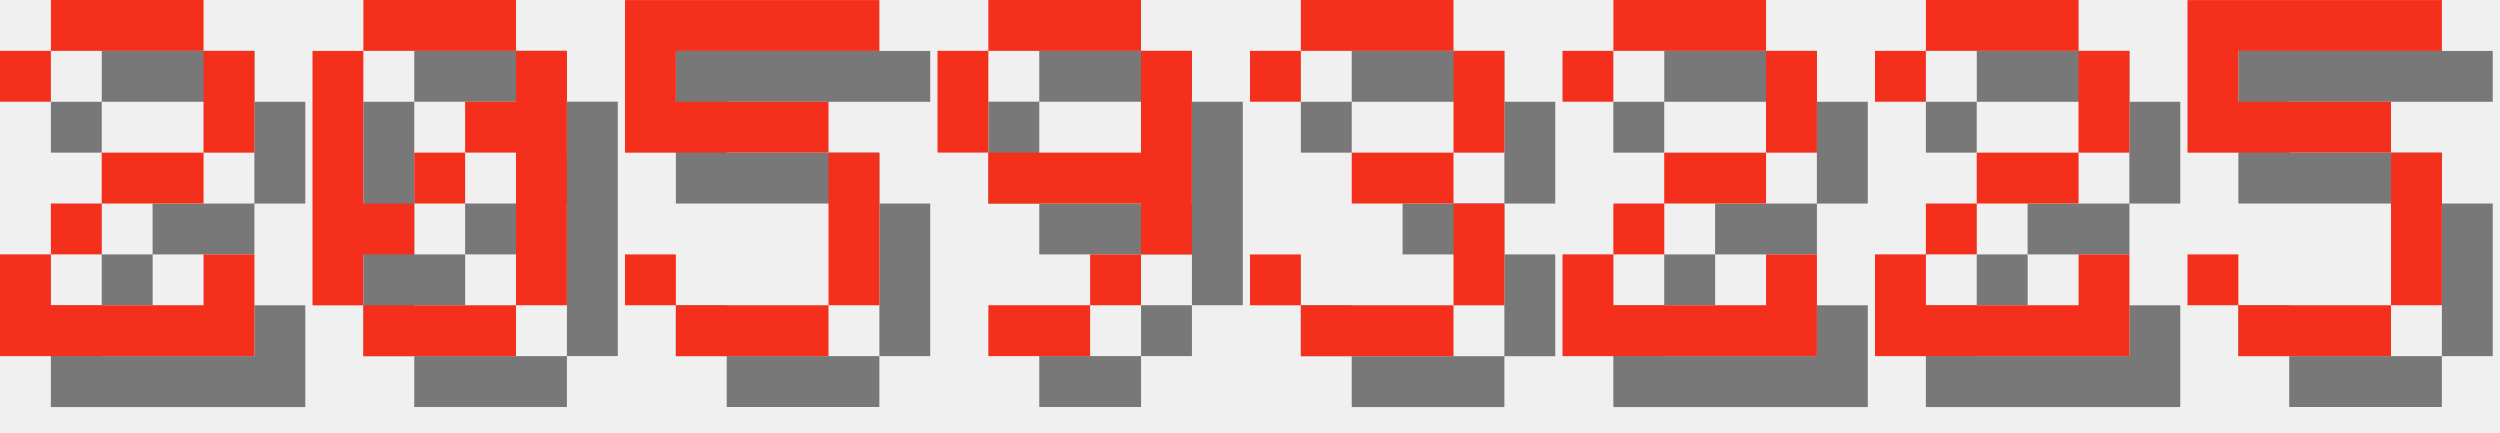
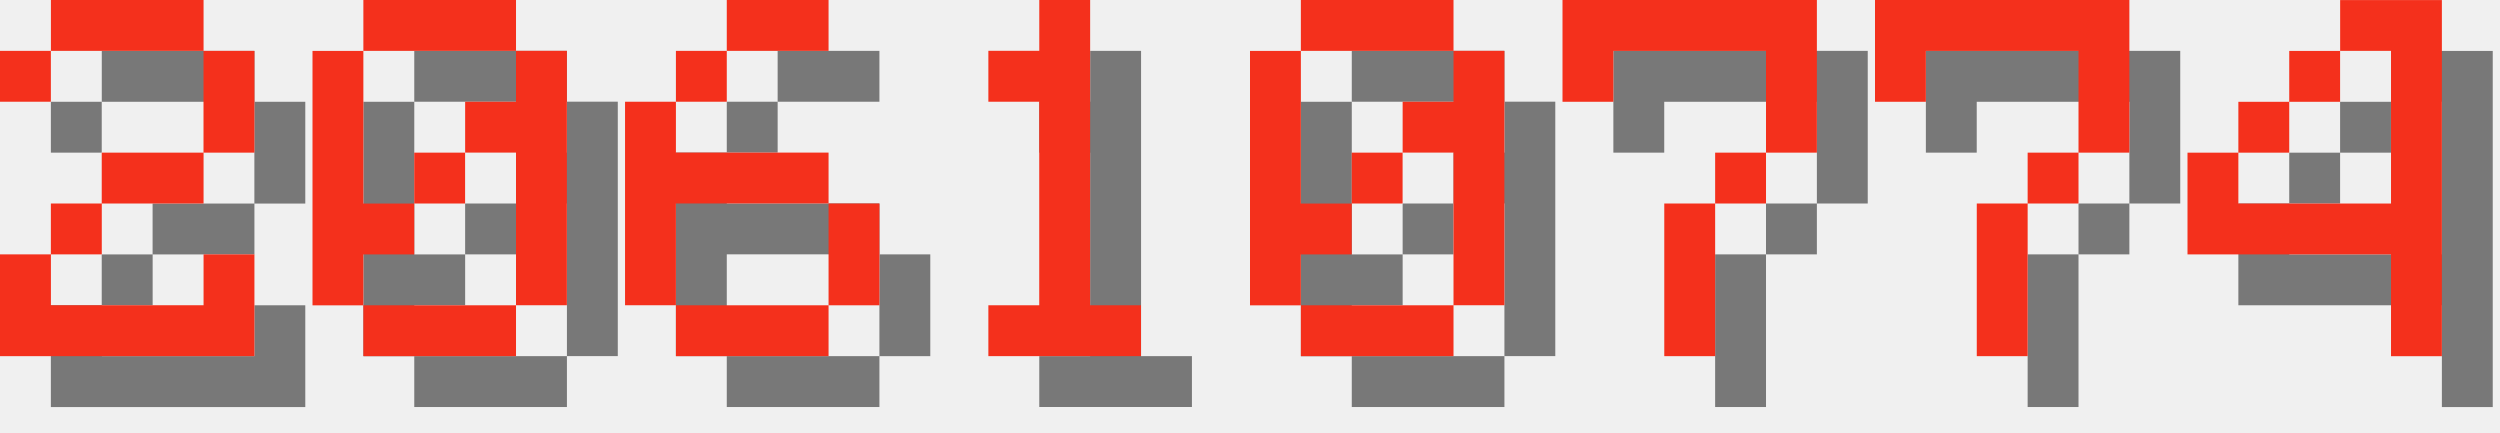
<svg xmlns="http://www.w3.org/2000/svg" version="1.1" width="208.0" height="36">
  <style>
        .text-foreground {
            fill: #F4301C;
        }
        .text-shadow {
            fill: #000000;
            fill-opacity: 0.5;
        }
    </style>
  <g class="digit" id="digit_2" transform="translate(0.0, 0), scale(4)">
    <path id="digit_2_shadow" class="text-shadow" d="m1.058 2.117v1.058h1.058v-1.058h3.175v2.117h-2.117v1.058h-1.058v1.058h-1.058v2.117h5.292v-2.117h-1.058v1.058h-3.175v-1.058h1.058v-1.058h2.117v-1.058h1.058v-2.117h-1.058v-1.058h-3.175v1.058h-1.058z" fill-opacity=".5" style="paint-order:stroke fill markers" />
    <path id="digit_2_fg" class="text-foreground" d="m0 1.058v1.058h1.058v-1.058h3.175v2.117h-2.117v1.058h-1.058v1.058h-1.058v2.117h5.292v-2.117h-1.058v1.058h-3.175v-1.058h1.058v-1.058h2.117v-1.058h1.058v-2.117h-1.058v-1.058h-3.175v1.058h-1.058z" fill="#fff" style="paint-order:stroke fill markers" />
  </g>
  <g class="digit" id="digit_0" transform="translate(26.0, 0), scale(4)">
    <path id="digit_0_shadow" class="text-shadow" d="m2.117 1.058v1.058h3.175v-1.058h-3.175zm3.175 1.058v1.058h-1.058v1.058h1.058v3.175h1.058v-5.292h-1.058zm0 5.292h-3.175v1.058h3.175v-1.058zm-3.175 0v-1.058h1.058v-1.058h-1.058v-3.175h-1.058v5.292h1.058zm1.058-2.117h1.058v-1.058h-1.058v1.058z" fill-opacity=".5" style="paint-order:stroke fill markers" />
    <path id="digit_0_fg" class="text-foreground" d="m1.058 0v1.058h3.175v-1.058h-3.175zm3.175 1.058v1.058h-1.058v1.058h1.058v3.175h1.058v-5.292h-1.058zm0 5.292h-3.175v1.058h3.175v-1.058zm-3.175 0v-1.058h1.058v-1.058h-1.058v-3.175h-1.058v5.292h1.058zm1.058-2.117h1.058v-1.058h-1.058v1.058z" fill="#fff" style="paint-order:stroke fill markers" />
  </g>
-   <g class="digit" id="digit_5" transform="translate(52.0, 0), scale(4)">
-     <path id="digit_5_shadow" class="text-shadow" d="m1.058 1.058v3.175h4.233v3.175h-3.175v-1.058h-1.058v1.058h1.058v1.058h3.175v-1.058h1.058v-3.175h-1.058v-1.058h-3.175v-1.058h4.233v-1.058h-5.292z" fill-opacity=".5" style="paint-order:stroke fill markers" />
-     <path id="digit_5_fg" class="text-foreground" d="m0 0v3.175h4.233v3.175h-3.175v-1.058h-1.058v1.058h1.058v1.058h3.175v-1.058h1.058v-3.175h-1.058v-1.058h-3.175v-1.058h4.233v-1.058h-5.292z" fill="#fff" style="paint-order:stroke fill markers" />
+   <g class="digit" id="digit_6" transform="translate(52.0, 0), scale(4)">
+     <path id="digit_6_shadow" class="text-shadow" d="m3.175 1.058v1.058h2.117v-1.058h-2.117zm0 1.058h-1.058v1.058h1.058v-1.058zm-1.058 1.058h-1.058v4.233h1.058v-2.117h3.175v-1.058h-3.175v-1.058zm3.175 2.117v2.117h1.058v-2.117h-1.058zm0 2.117h-3.175v1.058h3.175v-1.058z" fill-opacity=".5" style="paint-order:stroke fill markers" />
+     <path id="digit_6_fg" class="text-foreground" d="m2.117 0v1.058h2.117v-1.058h-2.117zm0 1.058h-1.058v1.058h1.058v-1.058zm-1.058 1.058h-1.058v4.233h1.058v-2.117h3.175v-1.058h-3.175v-1.058zm3.175 2.117v2.117h1.058v-2.117h-1.058zm0 2.117h-3.175v1.058h3.175v-1.058z" fill="#fff" style="paint-order:stroke fill markers" />
  </g>
-   <g class="digit" id="digit_9" transform="translate(78.0, 0), scale(4)">
-     <path id="digit_9_shadow" class="text-shadow" d="m2.117 1.058v1.058h3.175v-1.058h-3.175zm3.175 1.058v2.117h-3.175v1.058h3.175v1.058h1.058v-4.233h-1.058zm0 4.233h-1.058v1.058h1.058v-1.058zm-1.058 1.058h-2.117v1.058h2.117v-1.058zm-2.117-3.175v-2.117h-1.058v2.117h1.058z" fill-opacity=".5" style="paint-order:stroke fill markers" />
-     <path id="digit_9_fg" class="text-foreground" d="m1.058 0v1.058h3.175v-1.058h-3.175zm3.175 1.058v2.117h-3.175v1.058h3.175v1.058h1.058v-4.233h-1.058zm0 4.233h-1.058v1.058h1.058v-1.058zm-1.058 1.058h-2.117v1.058h2.117v-1.058zm-2.117-3.175v-2.117h-1.058v2.117h1.058z" fill="#fff" style="paint-order:stroke fill markers" />
+   <g class="digit" id="digit_1" transform="translate(78.0, 0), scale(4)">
+     <path id="digit_1_shadow" class="text-shadow" d="m2.117 2.117v1.058h1.058v4.233h-1.058v1.058h3.175v-1.058h-1.058v-6.35h-1.058v1.058h-1.058z" fill-opacity=".5" style="paint-order:stroke fill markers" />
+     <path id="digit_1_fg" class="text-foreground" d="m1.058 1.058v1.058h1.058v4.233h-1.058v1.058h3.175v-1.058h-1.058v-6.35h-1.058v1.058h-1.058z" fill="#fff" style="paint-order:stroke fill markers" />
  </g>
-   <g class="digit" id="digit_3" transform="translate(104.0, 0), scale(4)">
-     <path id="digit_3_shadow" class="text-shadow" d="m1.058 2.117v1.058h1.058v-1.058h3.175v2.117h-2.117v1.058h2.117v2.117h-3.175v-1.058h-1.058v1.058h1.058v1.058h3.175v-1.058h1.058v-2.117h-1.058v-1.058h1.058v-2.117h-1.058v-1.058h-3.175v1.058h-1.058z" fill-opacity=".5" style="paint-order:stroke fill markers" />
-     <path id="digit_3_fg" class="text-foreground" d="m0 1.058v1.058h1.058v-1.058h3.175v2.117h-2.117v1.058h2.117v2.117h-3.175v-1.058h-1.058v1.058h1.058v1.058h3.175v-1.058h1.058v-2.117h-1.058v-1.058h1.058v-2.117h-1.058v-1.058h-3.175v1.058h-1.058z" fill="#fff" style="paint-order:stroke fill markers" />
+   <g class="digit" id="digit_0" transform="translate(104.0, 0), scale(4)">
+     <path id="digit_0_shadow" class="text-shadow" d="m2.117 1.058v1.058h3.175v-1.058h-3.175zm3.175 1.058v1.058h-1.058v1.058h1.058v3.175h1.058v-5.292h-1.058zm0 5.292h-3.175v1.058h3.175v-1.058zm-3.175 0v-1.058h1.058v-1.058h-1.058v-3.175h-1.058v5.292h1.058zm1.058-2.117h1.058v-1.058h-1.058v1.058z" fill-opacity=".5" style="paint-order:stroke fill markers" />
+     <path id="digit_0_fg" class="text-foreground" d="m1.058 0v1.058h3.175v-1.058h-3.175zm3.175 1.058v1.058h-1.058v1.058h1.058v3.175h1.058v-5.292h-1.058zm0 5.292h-3.175v1.058h3.175v-1.058zm-3.175 0v-1.058h1.058v-1.058h-1.058v-3.175h-1.058v5.292h1.058zm1.058-2.117h1.058v-1.058h-1.058v1.058z" fill="#fff" style="paint-order:stroke fill markers" />
  </g>
-   <g class="digit" id="digit_2" transform="translate(130.0, 0), scale(4)">
-     <path id="digit_2_shadow" class="text-shadow" d="m1.058 2.117v1.058h1.058v-1.058h3.175v2.117h-2.117v1.058h-1.058v1.058h-1.058v2.117h5.292v-2.117h-1.058v1.058h-3.175v-1.058h1.058v-1.058h2.117v-1.058h1.058v-2.117h-1.058v-1.058h-3.175v1.058h-1.058z" fill-opacity=".5" style="paint-order:stroke fill markers" />
-     <path id="digit_2_fg" class="text-foreground" d="m0 1.058v1.058h1.058v-1.058h3.175v2.117h-2.117v1.058h-1.058v1.058h-1.058v2.117h5.292v-2.117h-1.058v1.058h-3.175v-1.058h1.058v-1.058h2.117v-1.058h1.058v-2.117h-1.058v-1.058h-3.175v1.058h-1.058z" fill="#fff" style="paint-order:stroke fill markers" />
+   <g class="digit" id="digit_7" transform="translate(130.0, 0), scale(4)">
+     <path id="digit_7_shadow" class="text-shadow" d="m1.058 1.058 2e-6 2.117h1.058v-1.058h3.175v1.058l2e-7 1.058h-1.058v1.058h-1.058l4e-7 3.175 1.058 1e-7v-3.175h1.058v-1.058h1.058l5e-7 -1.058v-2.117z" fill-opacity=".5" style="paint-order:stroke fill markers" />
+     <path id="digit_7_fg" class="text-foreground" d="m0 0 2e-6 2.117h1.058v-1.058h3.175v1.058l2e-7 1.058h-1.058v1.058h-1.058l4e-7 3.175 1.058 1e-7v-3.175h1.058v-1.058h1.058l5e-7 -1.058v-2.117z" fill="#fff" style="paint-order:stroke fill markers" />
  </g>
-   <g class="digit" id="digit_2" transform="translate(156.0, 0), scale(4)">
-     <path id="digit_2_shadow" class="text-shadow" d="m1.058 2.117v1.058h1.058v-1.058h3.175v2.117h-2.117v1.058h-1.058v1.058h-1.058v2.117h5.292v-2.117h-1.058v1.058h-3.175v-1.058h1.058v-1.058h2.117v-1.058h1.058v-2.117h-1.058v-1.058h-3.175v1.058h-1.058z" fill-opacity=".5" style="paint-order:stroke fill markers" />
-     <path id="digit_2_fg" class="text-foreground" d="m0 1.058v1.058h1.058v-1.058h3.175v2.117h-2.117v1.058h-1.058v1.058h-1.058v2.117h5.292v-2.117h-1.058v1.058h-3.175v-1.058h1.058v-1.058h2.117v-1.058h1.058v-2.117h-1.058v-1.058h-3.175v1.058h-1.058z" fill="#fff" style="paint-order:stroke fill markers" />
+   <g class="digit" id="digit_7" transform="translate(156.0, 0), scale(4)">
+     <path id="digit_7_shadow" class="text-shadow" d="m1.058 1.058 2e-6 2.117h1.058v-1.058h3.175v1.058l2e-7 1.058h-1.058v1.058h-1.058l4e-7 3.175 1.058 1e-7v-3.175h1.058v-1.058h1.058l5e-7 -1.058v-2.117z" fill-opacity=".5" style="paint-order:stroke fill markers" />
+     <path id="digit_7_fg" class="text-foreground" d="m0 0 2e-6 2.117h1.058v-1.058h3.175v1.058l2e-7 1.058h-1.058v1.058h-1.058l4e-7 3.175 1.058 1e-7v-3.175h1.058v-1.058h1.058l5e-7 -1.058v-2.117z" fill="#fff" style="paint-order:stroke fill markers" />
  </g>
-   <g class="digit" id="digit_5" transform="translate(182.0, 0), scale(4)">
-     <path id="digit_5_shadow" class="text-shadow" d="m1.058 1.058v3.175h4.233v3.175h-3.175v-1.058h-1.058v1.058h1.058v1.058h3.175v-1.058h1.058v-3.175h-1.058v-1.058h-3.175v-1.058h4.233v-1.058h-5.292z" fill-opacity=".5" style="paint-order:stroke fill markers" />
-     <path id="digit_5_fg" class="text-foreground" d="m0 0v3.175h4.233v3.175h-3.175v-1.058h-1.058v1.058h1.058v1.058h3.175v-1.058h1.058v-3.175h-1.058v-1.058h-3.175v-1.058h4.233v-1.058h-5.292z" fill="#fff" style="paint-order:stroke fill markers" />
+   <g class="digit" id="digit_4" transform="translate(182.0, 0), scale(4)">
+     <path id="digit_4_shadow" class="text-shadow" d="m4.233 1.058v1.058h1.058v3.175h-3.175v-1.058h-1.058v2.117h4.233v2.117h1.058v-7.408h-2.117zm-2.117 3.175h1.058v-1.058h-1.058v1.058zm1.058-1.058h1.058v-1.058h-1.058v1.058z" fill-opacity=".5" style="paint-order:stroke fill markers" />
+     <path id="digit_4_fg" class="text-foreground" d="m3.175 0v1.058h1.058v3.175h-3.175v-1.058h-1.058v2.117h4.233v2.117h1.058v-7.408h-2.117zm-2.117 3.175h1.058v-1.058h-1.058v1.058zm1.058-1.058h1.058v-1.058h-1.058v1.058z" fill="#fff" style="paint-order:stroke fill markers" />
  </g>
</svg>
